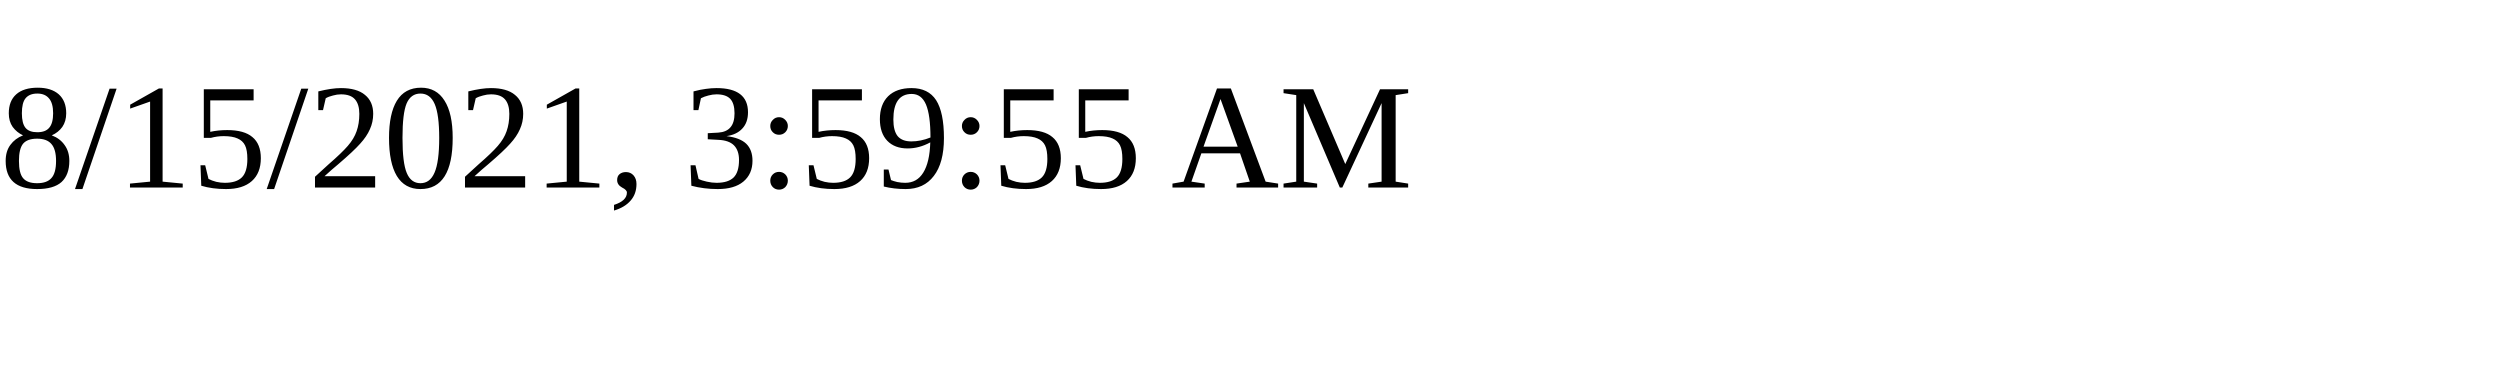
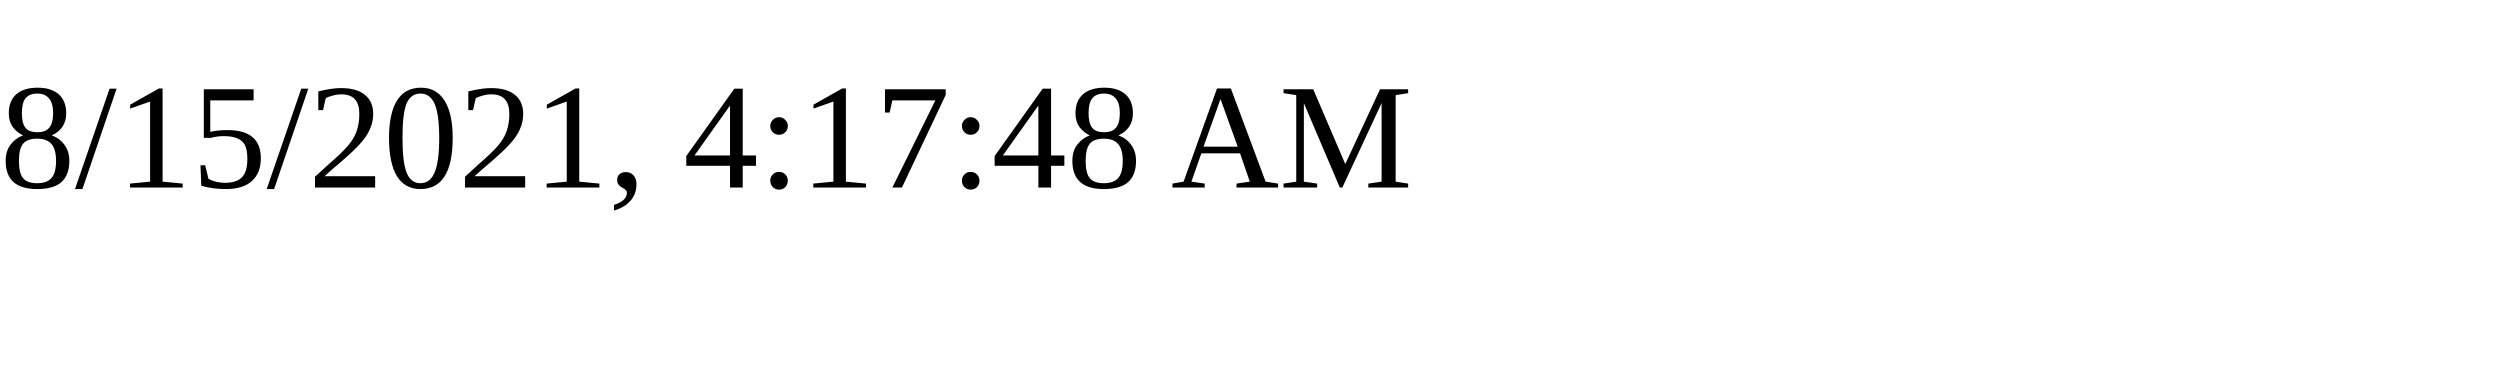
<svg xmlns="http://www.w3.org/2000/svg" height="30" width="200">
-   <text x="0" y="15">8/15/2021, 3:59:55 AM</text>
+   <text x="0" y="15">8/15/2021, 4:17:48 AM</text>
</svg>
